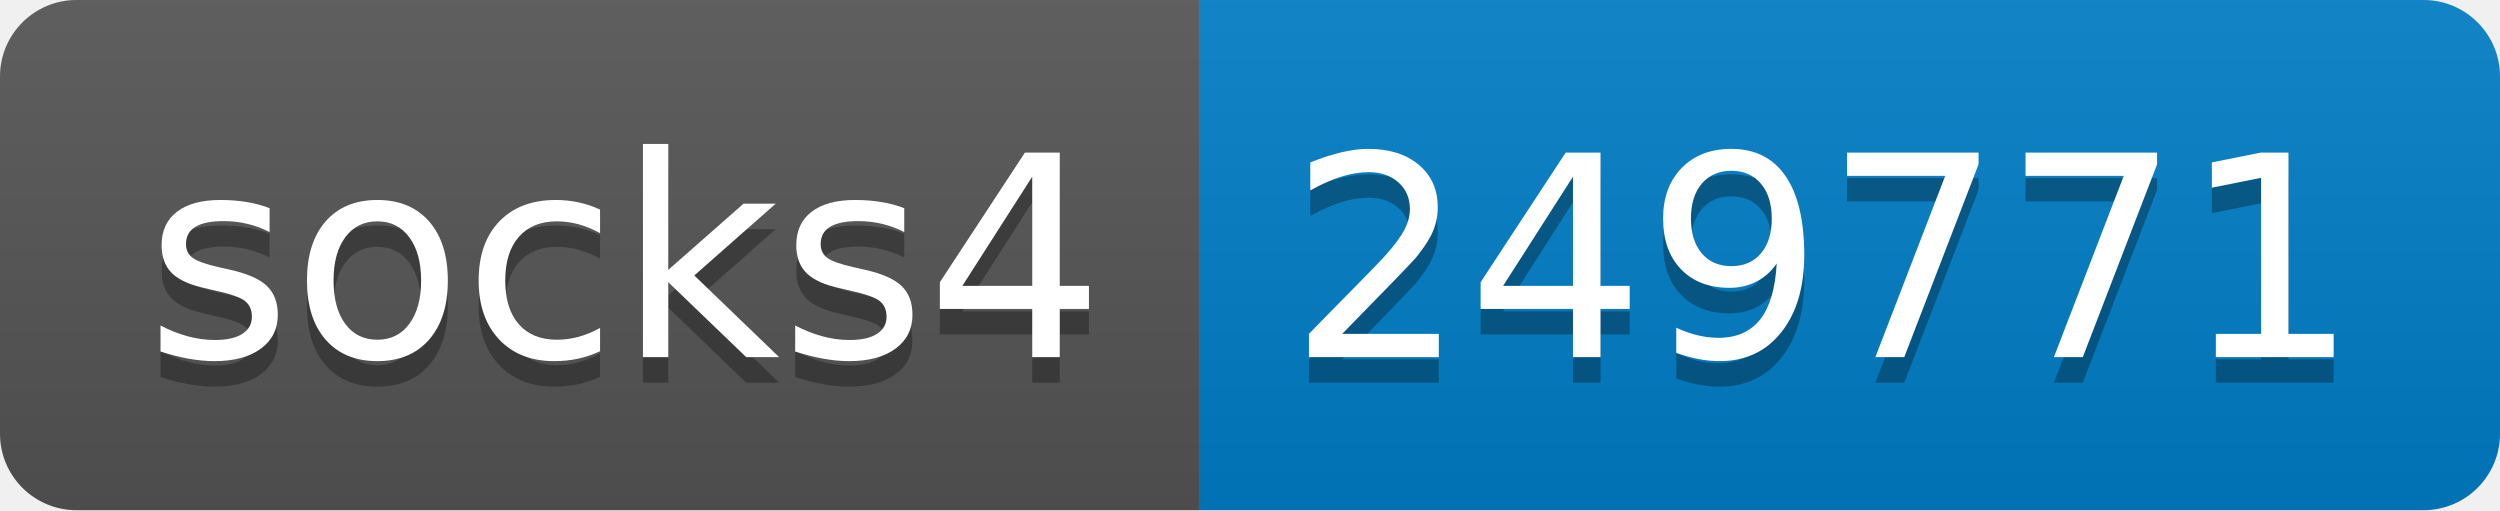
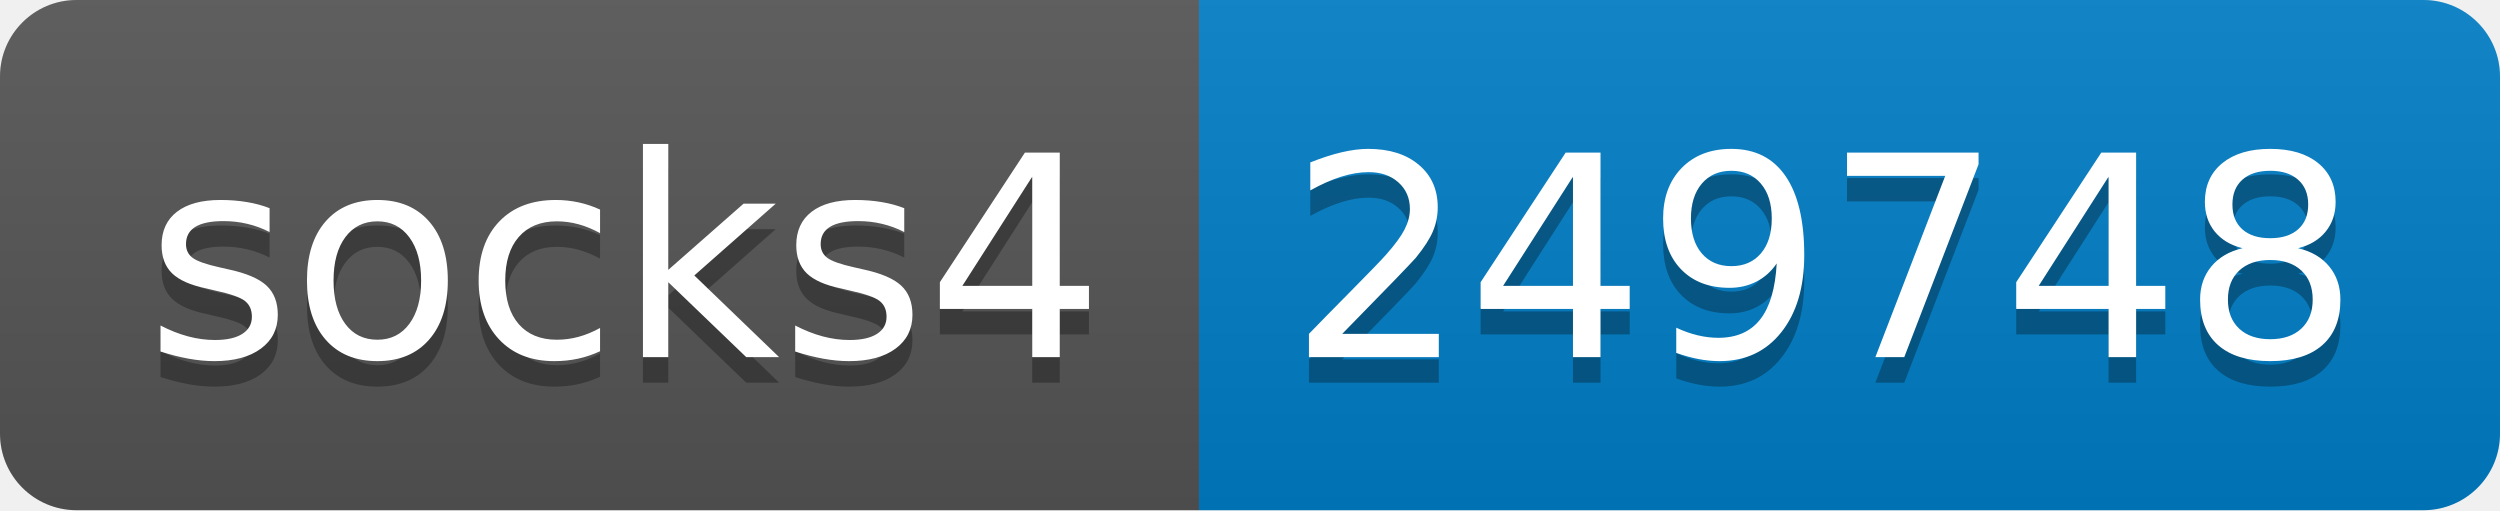
- <svg xmlns="http://www.w3.org/2000/svg" width="98" height="20" role="img" aria-label="socks4: 249771">
+ <svg xmlns="http://www.w3.org/2000/svg" width="98" height="20" role="img" aria-label="socks4: 249748">
  <linearGradient id="s" x2="0" y2="100%">
    <stop offset="0" stop-color="#bbb" stop-opacity=".1" />
    <stop offset="1" stop-opacity=".1" />
  </linearGradient>
  <clipPath id="r">
    <rect width="98" height="20" rx="3" fill="#fff" />
  </clipPath>
  <g clip-path="url(#r)">
    <rect width="47" height="20" fill="#555" />
    <rect x="47" width="51" height="20" fill="#007ec6" />
    <rect width="98" height="20" fill="url(#s)" />
  </g>
  <g fill="#fff" text-anchor="middle" font-family="Verdana,Geneva,DejaVu Sans,sans-serif" text-rendering="geometricPrecision" font-size="110">
    <text aria-hidden="true" x="245" y="150" fill="#010101" fill-opacity=".3" transform="scale(.1)" textLength="370">socks4</text>
    <text x="245" y="140" transform="scale(.1)" fill="#fff" textLength="370">socks4</text>
-     <text aria-hidden="true" x="715" y="150" fill="#010101" fill-opacity=".3" transform="scale(.1)" textLength="410">249771</text>
-     <text x="715" y="140" transform="scale(.1)" fill="#fff" textLength="410">249771</text>
+     <text aria-hidden="true" x="715" y="150" fill="#010101" fill-opacity=".3" transform="scale(.1)" textLength="410">249748</text>
+     <text x="715" y="140" transform="scale(.1)" fill="#fff" textLength="410">249748</text>
  </g>
</svg>
